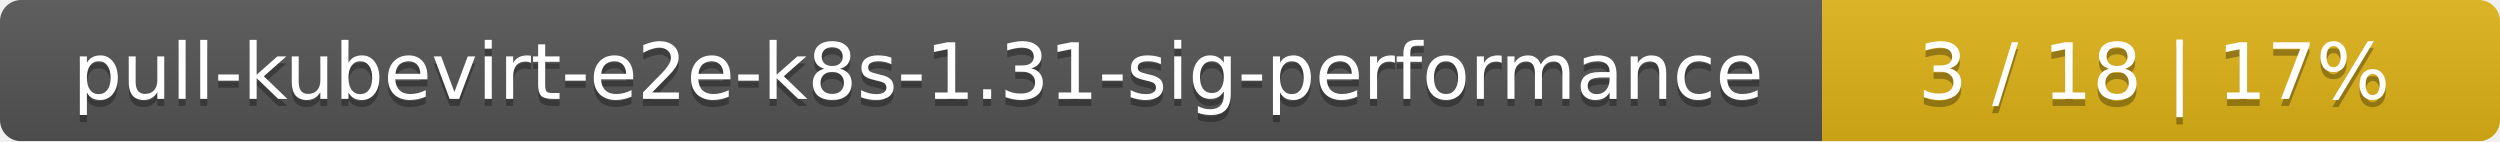
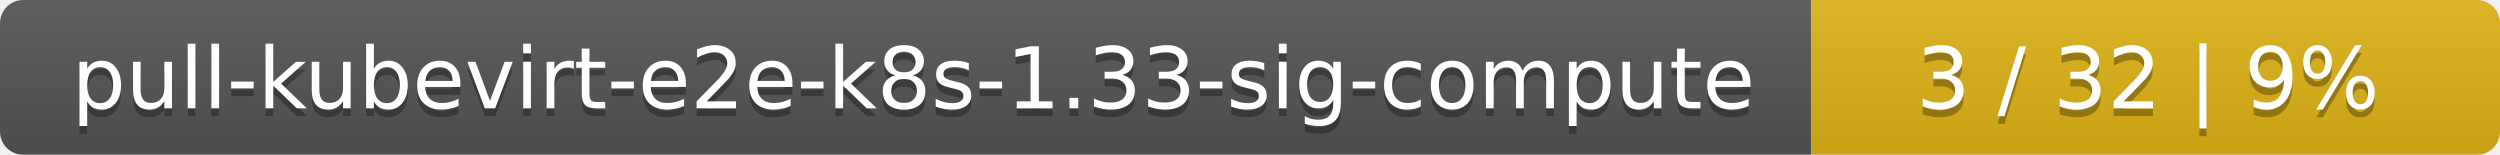
- <svg xmlns="http://www.w3.org/2000/svg" width="354" height="20">
+ <svg xmlns="http://www.w3.org/2000/svg" width="323" height="20">
  <linearGradient id="smooth" x2="0" y2="100%">
    <stop offset="0" stop-color="#bbb" stop-opacity=".1" />
    <stop offset="1" stop-opacity=".1" />
  </linearGradient>
  <mask id="round">
-     <rect width="354" height="20" rx="3" fill="#fff" />
+     <rect width="323" height="20" rx="3" fill="#fff" />
  </mask>
  <g mask="url(#round)">
-     <rect width="258" height="20" fill="#555" />
-     <rect x="258" width="96" height="20" fill="#dfb317" />
-     <rect width="354" height="20" fill="url(#smooth)" />
+     <rect width="234" height="20" fill="#555" />
+     <rect x="234" width="89" height="20" fill="#dfb317" />
+     <rect width="323" height="20" fill="url(#smooth)" />
  </g>
  <g fill="#fff" text-anchor="middle" font-family="DejaVu Sans,Verdana,Geneva,sans-serif" font-size="11">
-     <text x="130" y="15" fill="#010101" fill-opacity=".3">pull-kubevirt-e2e-k8s-1.31-sig-performance</text>
-     <text x="130" y="14">pull-kubevirt-e2e-k8s-1.31-sig-performance</text>
-     <text x="305" y="15" fill="#010101" fill-opacity=".3">3 / 18    |    17%</text>
-     <text x="305" y="14">3 / 18    |    17%</text>
+     <text x="118" y="15" fill="#010101" fill-opacity=".3">pull-kubevirt-e2e-k8s-1.33-sig-compute</text>
+     <text x="118" y="14">pull-kubevirt-e2e-k8s-1.33-sig-compute</text>
+     <text x="277.5" y="15" fill="#010101" fill-opacity=".3">3 / 32    |    9%</text>
+     <text x="277.5" y="14">3 / 32    |    9%</text>
  </g>
</svg>
